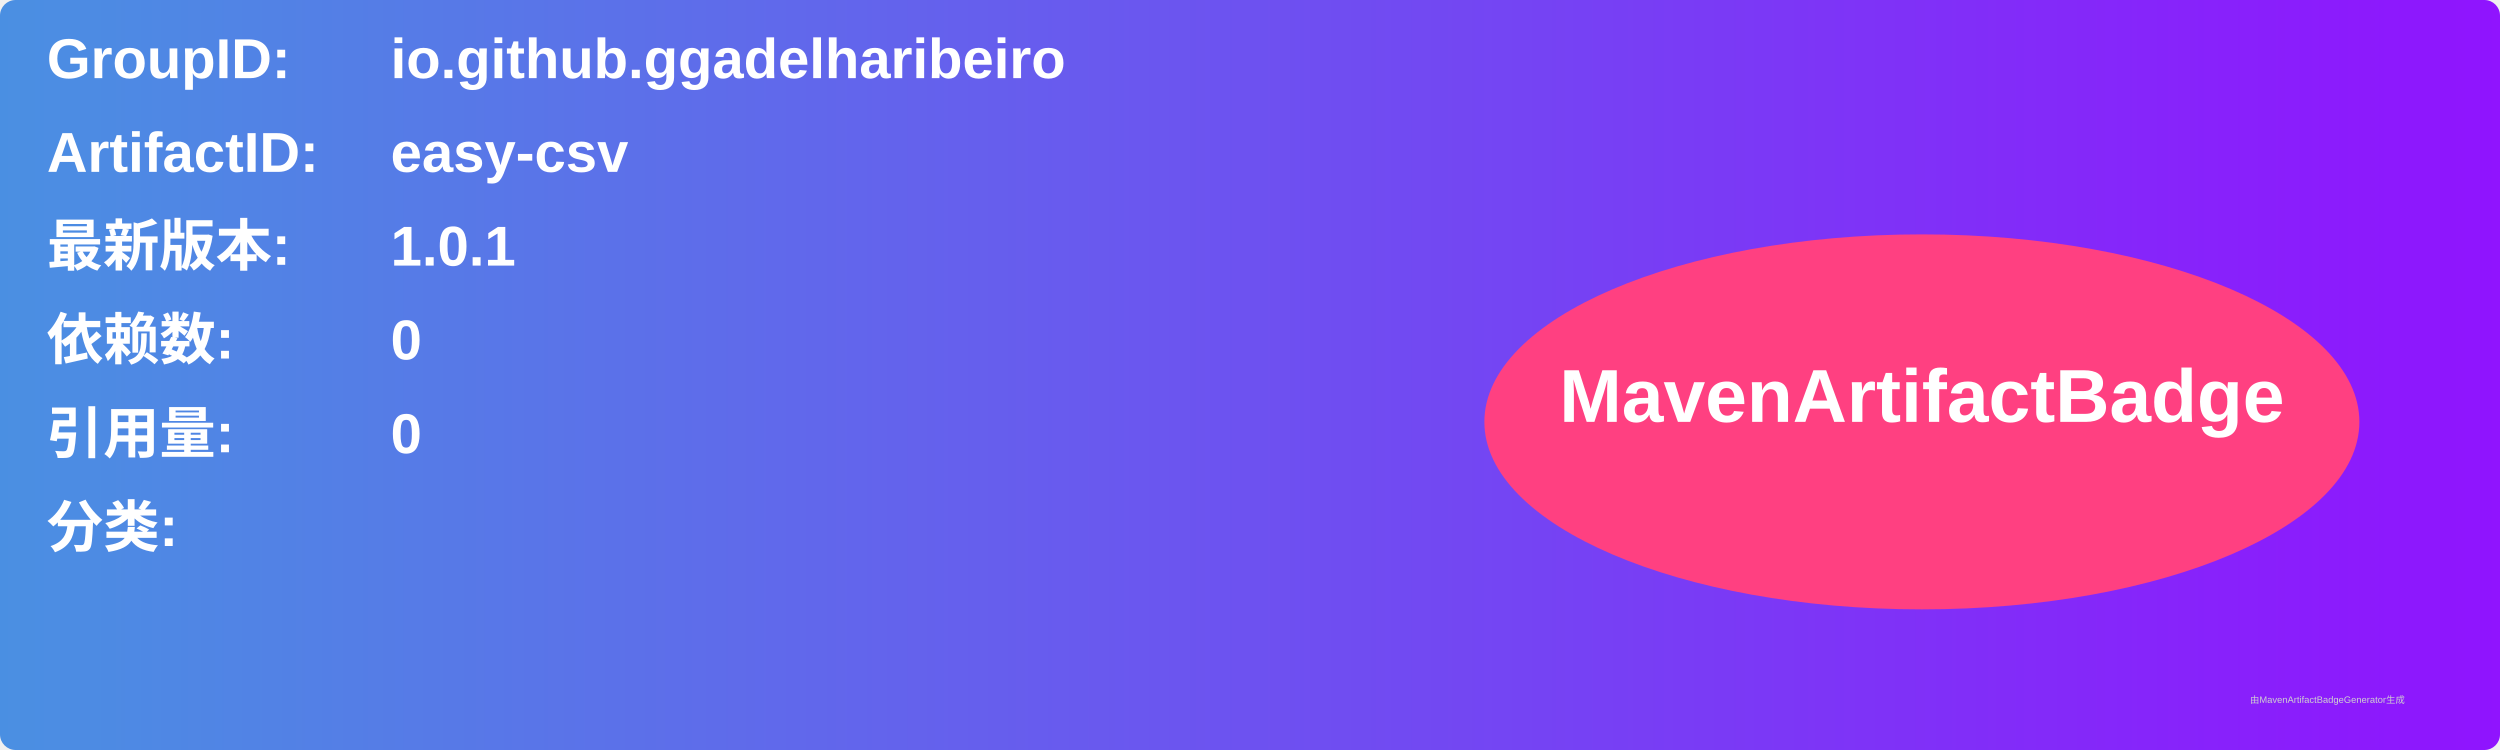
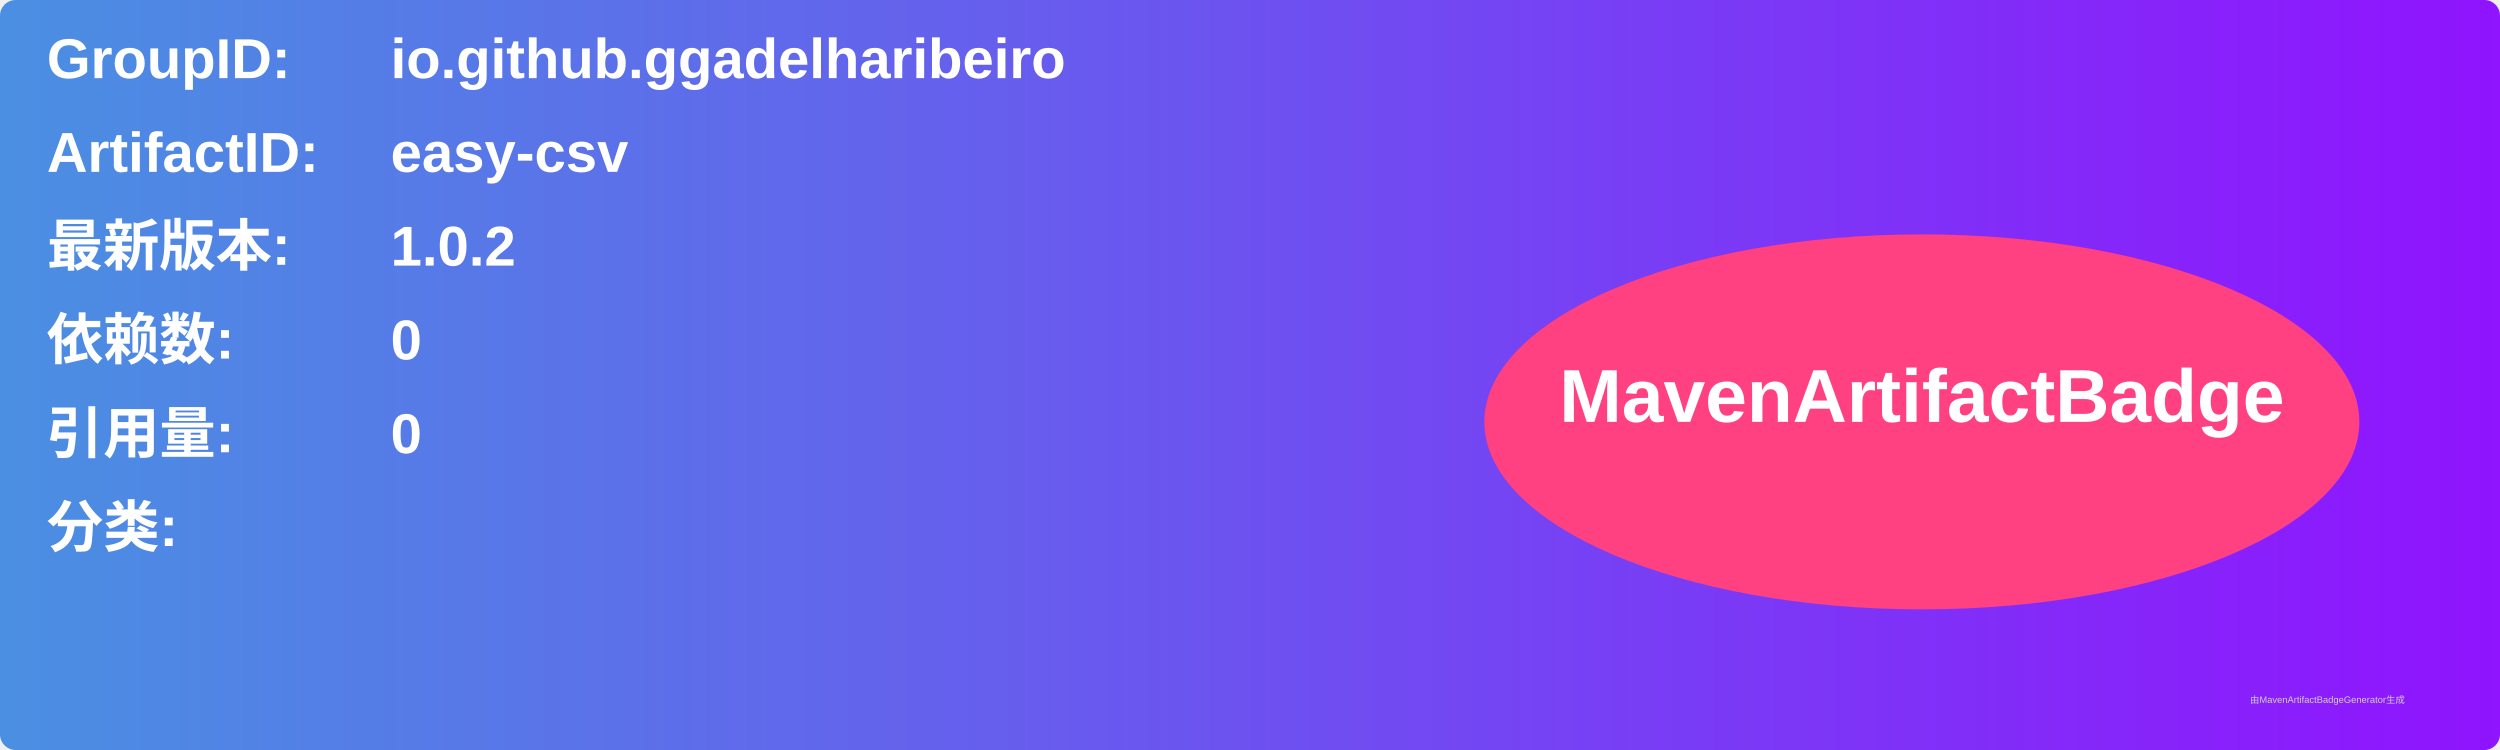
<svg xmlns="http://www.w3.org/2000/svg" width="800" height="240" viewBox="0 0 800 240">
  <linearGradient id="grad" x1="0%" y1="0%" x2="100%" y2="0%">
    <stop offset="0%" stop-color="#4a90e2" />
    <stop offset="100%" stop-color="#9013fe" />
  </linearGradient>
  <rect width="100%" height="100%" rx="5" ry="5" fill="url(#grad)" />
  <g transform="translate(15, 15)">
    <text x="0" y="10" font-family="Arial" font-size="18" fill="white" font-weight="bold" width="260">GroupID:</text>
    <text x="110" y="10" font-family="Arial" font-size="18" fill="white" font-weight="bold" width="460">io.github.ggadelharibeiro</text>
    <text x="0" y="40" font-family="Arial" font-size="18" fill="white" font-weight="bold" width="260">ArtifactID:</text>
    <text x="110" y="40" font-family="Arial" font-size="18" fill="white" font-weight="bold" width="460">easy-csv</text>
    <text x="0" y="70" font-family="Arial" font-size="18" fill="white" font-weight="bold">最新版本:</text>
    <text x="110" y="70" font-family="Arial" font-size="18" fill="white" font-weight="bold">
-       <tspan font-weight="bold">1.0.1</tspan>
+       <tspan font-weight="bold">1.0.2</tspan>
    </text>
    <text x="0" y="100" font-family="Arial" font-size="18" fill="white" font-weight="bold">依赖数: </text>
    <text x="110" y="100" font-family="Arial" font-size="18" fill="white">
      <tspan font-weight="bold">0</tspan>
    </text>
    <text x="0" y="130" font-family="Arial" font-size="18" fill="white" font-weight="bold">引用量: </text>
    <text x="110" y="130" font-family="Arial" font-size="18" fill="white">
      <tspan font-weight="bold">0</tspan>
    </text>
    <text x="0" y="160" font-family="Arial" font-size="18" fill="white" font-weight="bold">分类:</text>
    <text x="10" y="190" font-family="Arial" font-size="10" fill="white">
      <tspan font-weight="bold" />
    </text>
    <ellipse cx="600" cy="120" rx="140" ry="60" fill="#ff4081" />
    <text x="600" y="120" text-anchor="middle" font-family="Arial" font-size="24" fill="white" font-weight="bold">MavenArtifactBadge</text>
  </g>
  <text x="720" y="225" font-family="Arial" font-size="3" fill="#d0d0d0">由MavenArtifactBadgeGenerator生成</text>
</svg>
